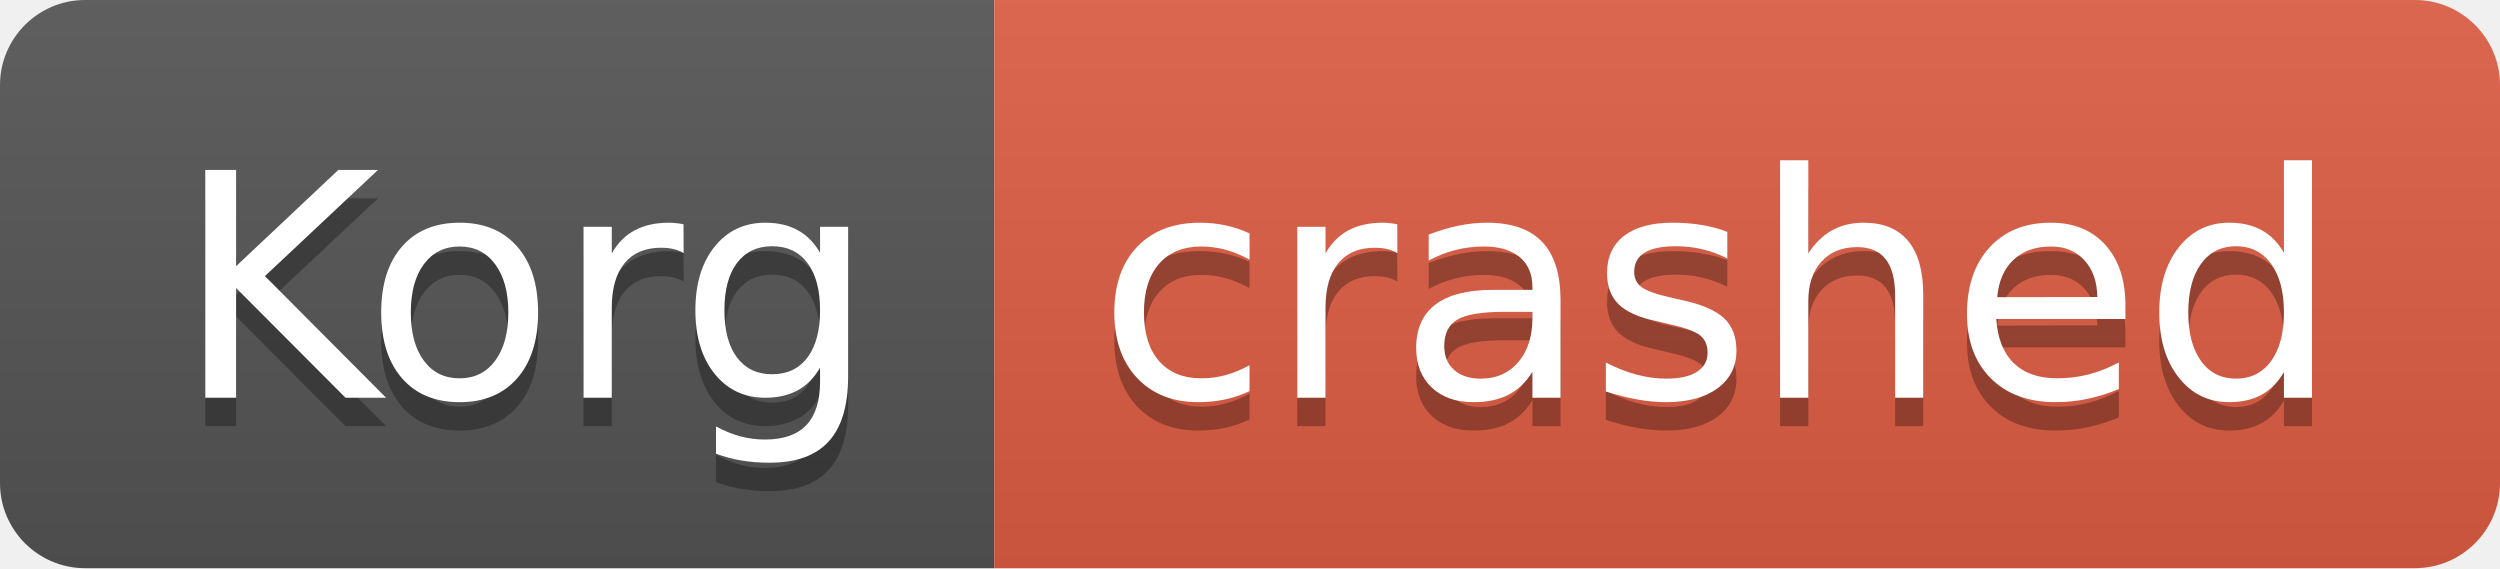
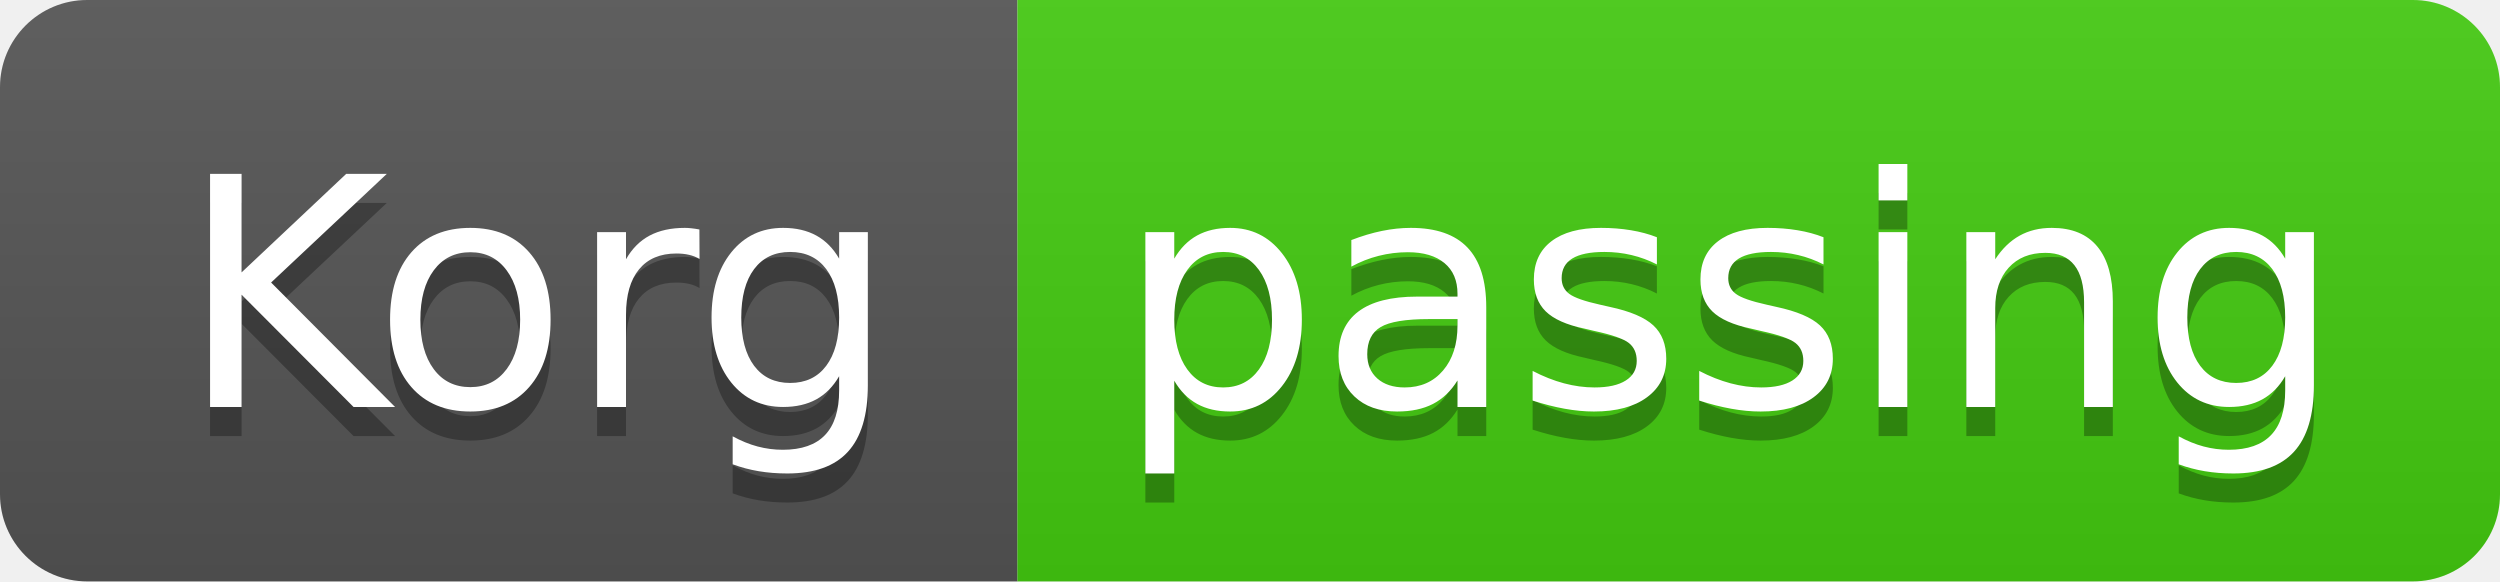
- <svg xmlns="http://www.w3.org/2000/svg" width="88" height="20" role="img" aria-label="Korg: crashed">
+ <svg xmlns="http://www.w3.org/2000/svg" width="86" height="20" role="img" aria-label="Korg: passing">
  <linearGradient id="s" x2="0" y2="100%">
    <stop offset="0" stop-color="#bbb" stop-opacity=".1" />
    <stop offset="1" stop-opacity=".1" />
  </linearGradient>
  <clipPath id="r">
-     <rect width="88" height="20" rx="3" fill="#fff" />
+     <rect width="86" height="20" rx="3" fill="#fff" />
  </clipPath>
  <g clip-path="url(#r)">
    <rect width="35" height="20" fill="#555" />
-     <rect x="35" width="53" height="20" fill="#e05d44" />
-     <rect width="88" height="20" fill="url(#s)" />
+     <rect x="35" width="51" height="20" fill="#4c1" />
+     <rect width="86" height="20" fill="url(#s)" />
  </g>
  <g fill="#fff" text-anchor="middle" font-family="Verdana,Geneva,DejaVu Sans,sans-serif" text-rendering="geometricPrecision" font-size="110">
    <text aria-hidden="true" x="185" y="150" fill="#010101" fill-opacity=".3" transform="scale(.1)" textLength="250">Korg</text>
    <text x="185" y="140" transform="scale(.1)" fill="#fff" textLength="250">Korg</text>
-     <text aria-hidden="true" x="605" y="150" fill="#010101" fill-opacity=".3" transform="scale(.1)" textLength="430">crashed</text>
-     <text x="605" y="140" transform="scale(.1)" fill="#fff" textLength="430">crashed</text>
+     <text aria-hidden="true" x="595" y="150" fill="#010101" fill-opacity=".3" transform="scale(.1)" textLength="410">passing</text>
+     <text x="595" y="140" transform="scale(.1)" fill="#fff" textLength="410">passing</text>
  </g>
</svg>
